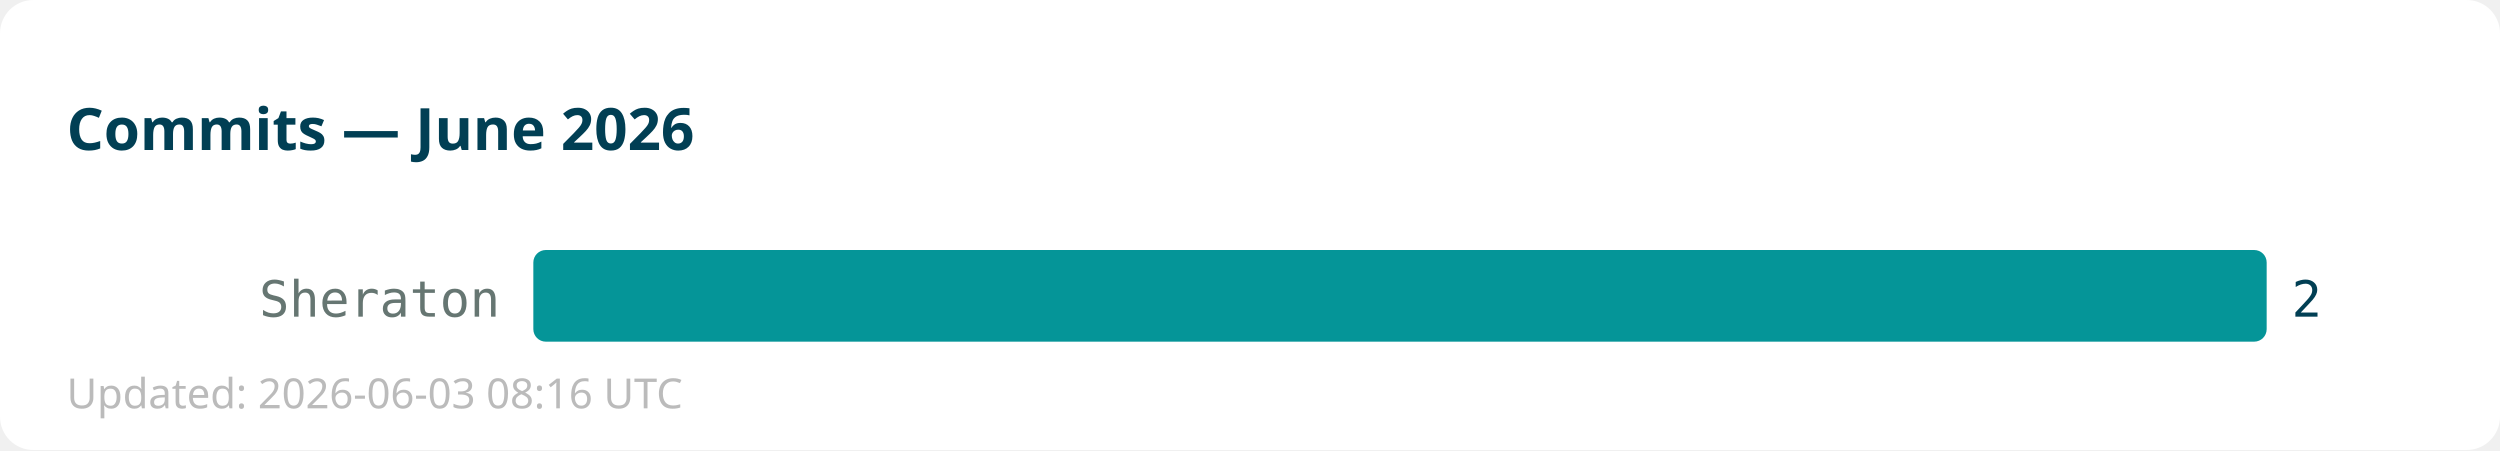
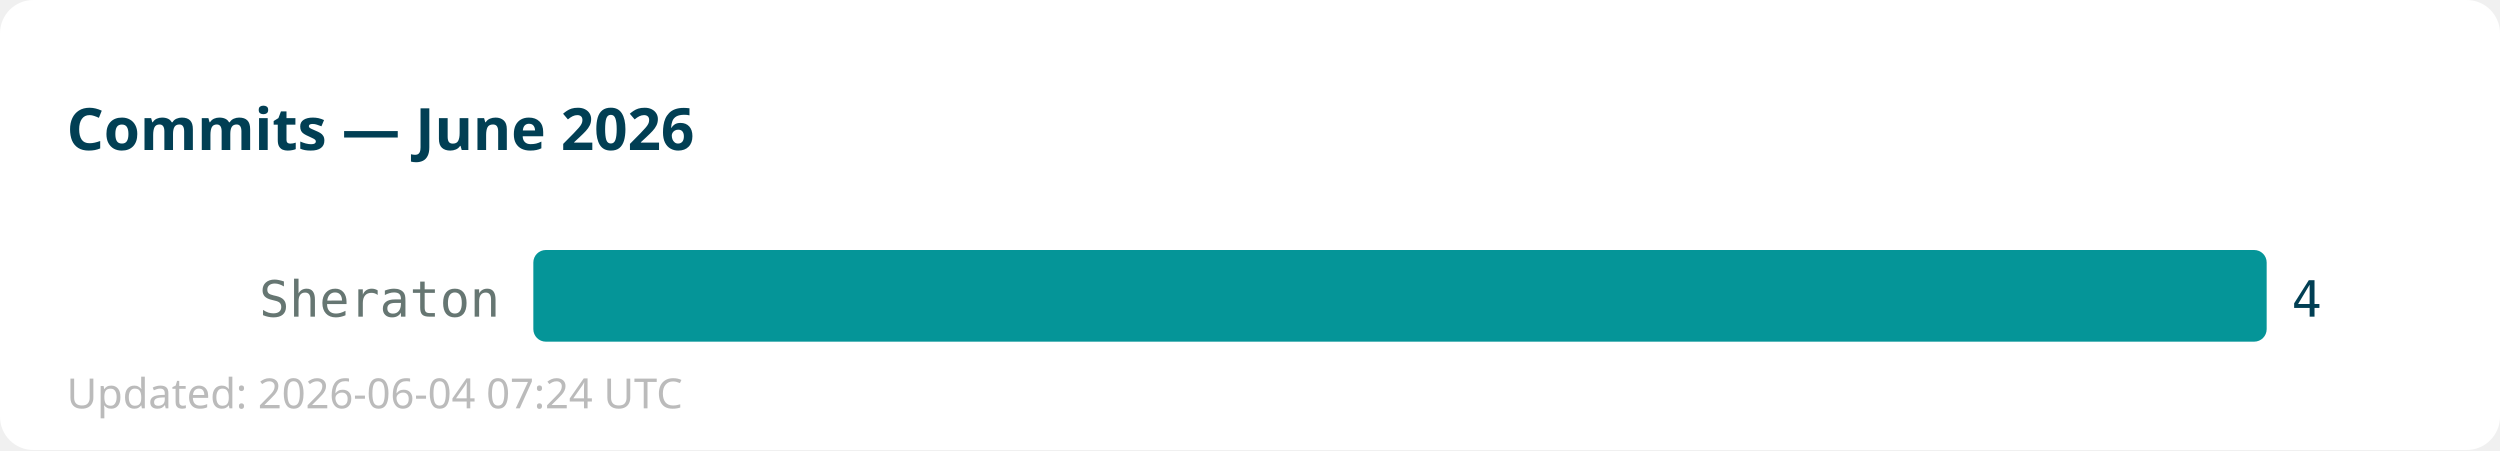
<svg xmlns="http://www.w3.org/2000/svg" width="600" height="108">
  <rect width="600" height="108" fill="#ffffff" rx="8" />
  <text x="16" y="36" font-family="sans-serif" font-size="14" font-weight="bold" fill="#013f54">Commits — June 2026</text>
  <text x="120" y="76" text-anchor="end" font-family="monospace" font-size="12" fill="#667672">Sheraton</text>
  <rect x="128" y="60" width="416" height="22" fill="#059598" rx="3" />
-   <text x="550" y="76" font-family="monospace" font-size="12" fill="#013f54">2</text>
-   <text x="16" y="98" font-family="sans-serif" font-size="10" fill="#bbbbbb">Updated: 2026-06-03 08:16 UTC</text>
+   <text x="550" y="76" font-family="monospace" font-size="12" fill="#013f54">4</text>
+   <text x="16" y="98" font-family="sans-serif" font-size="10" fill="#bbbbbb">Updated: 2026-06-04 07:24 UTC</text>
</svg>
